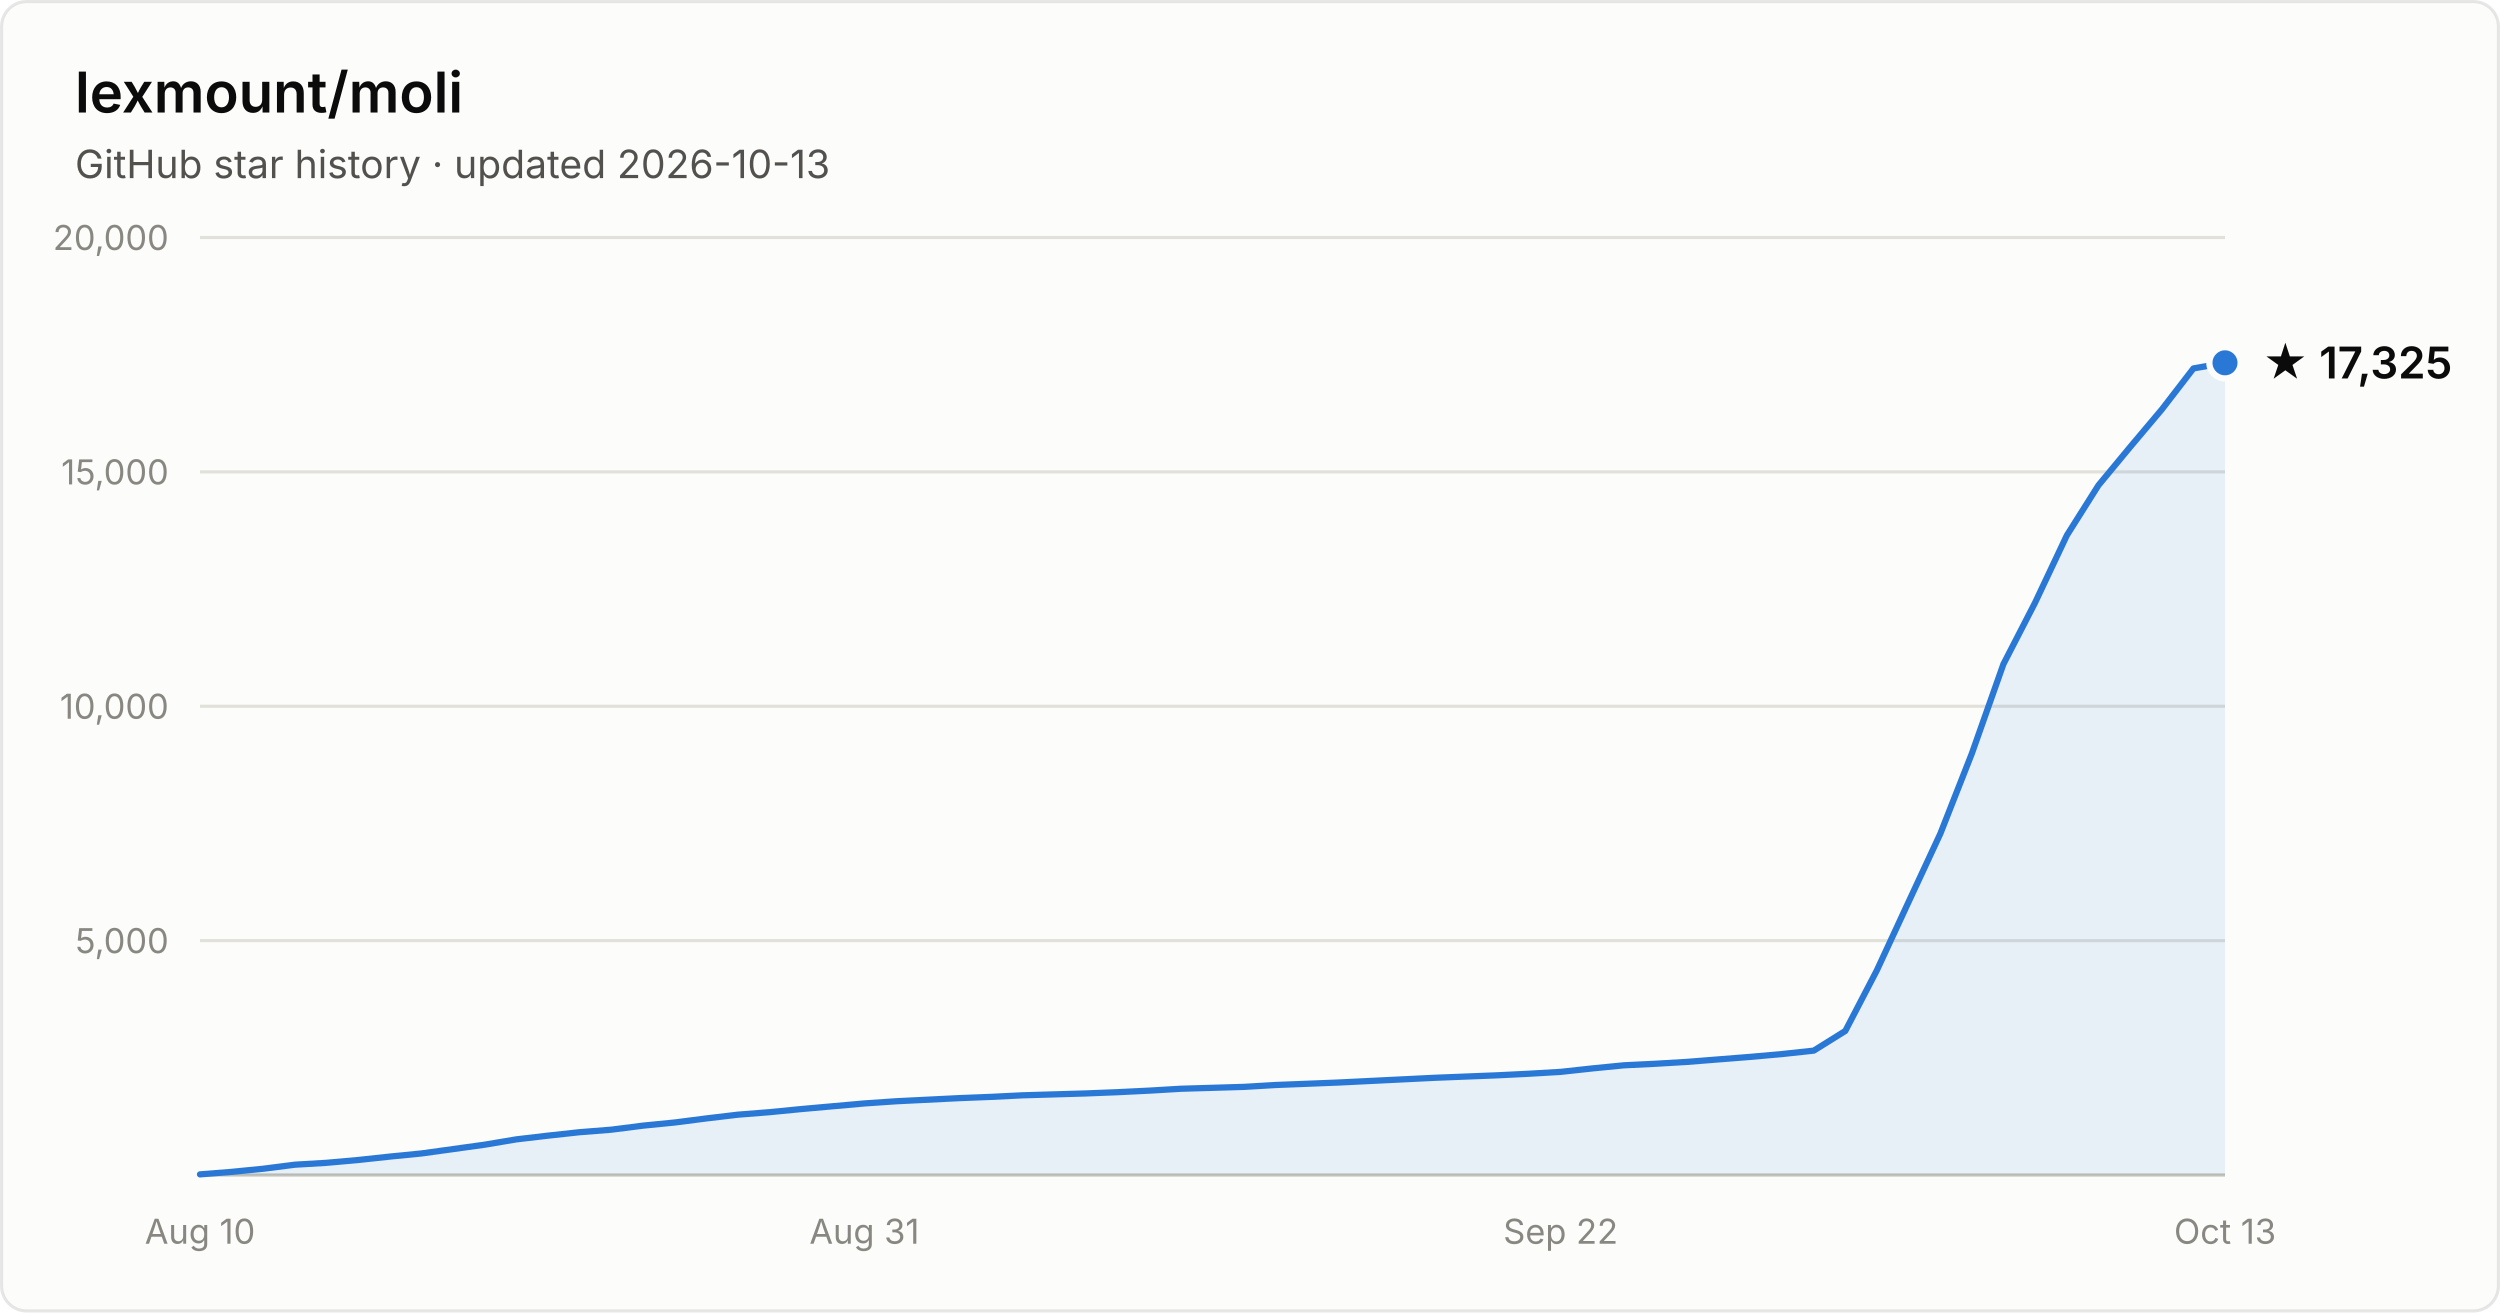
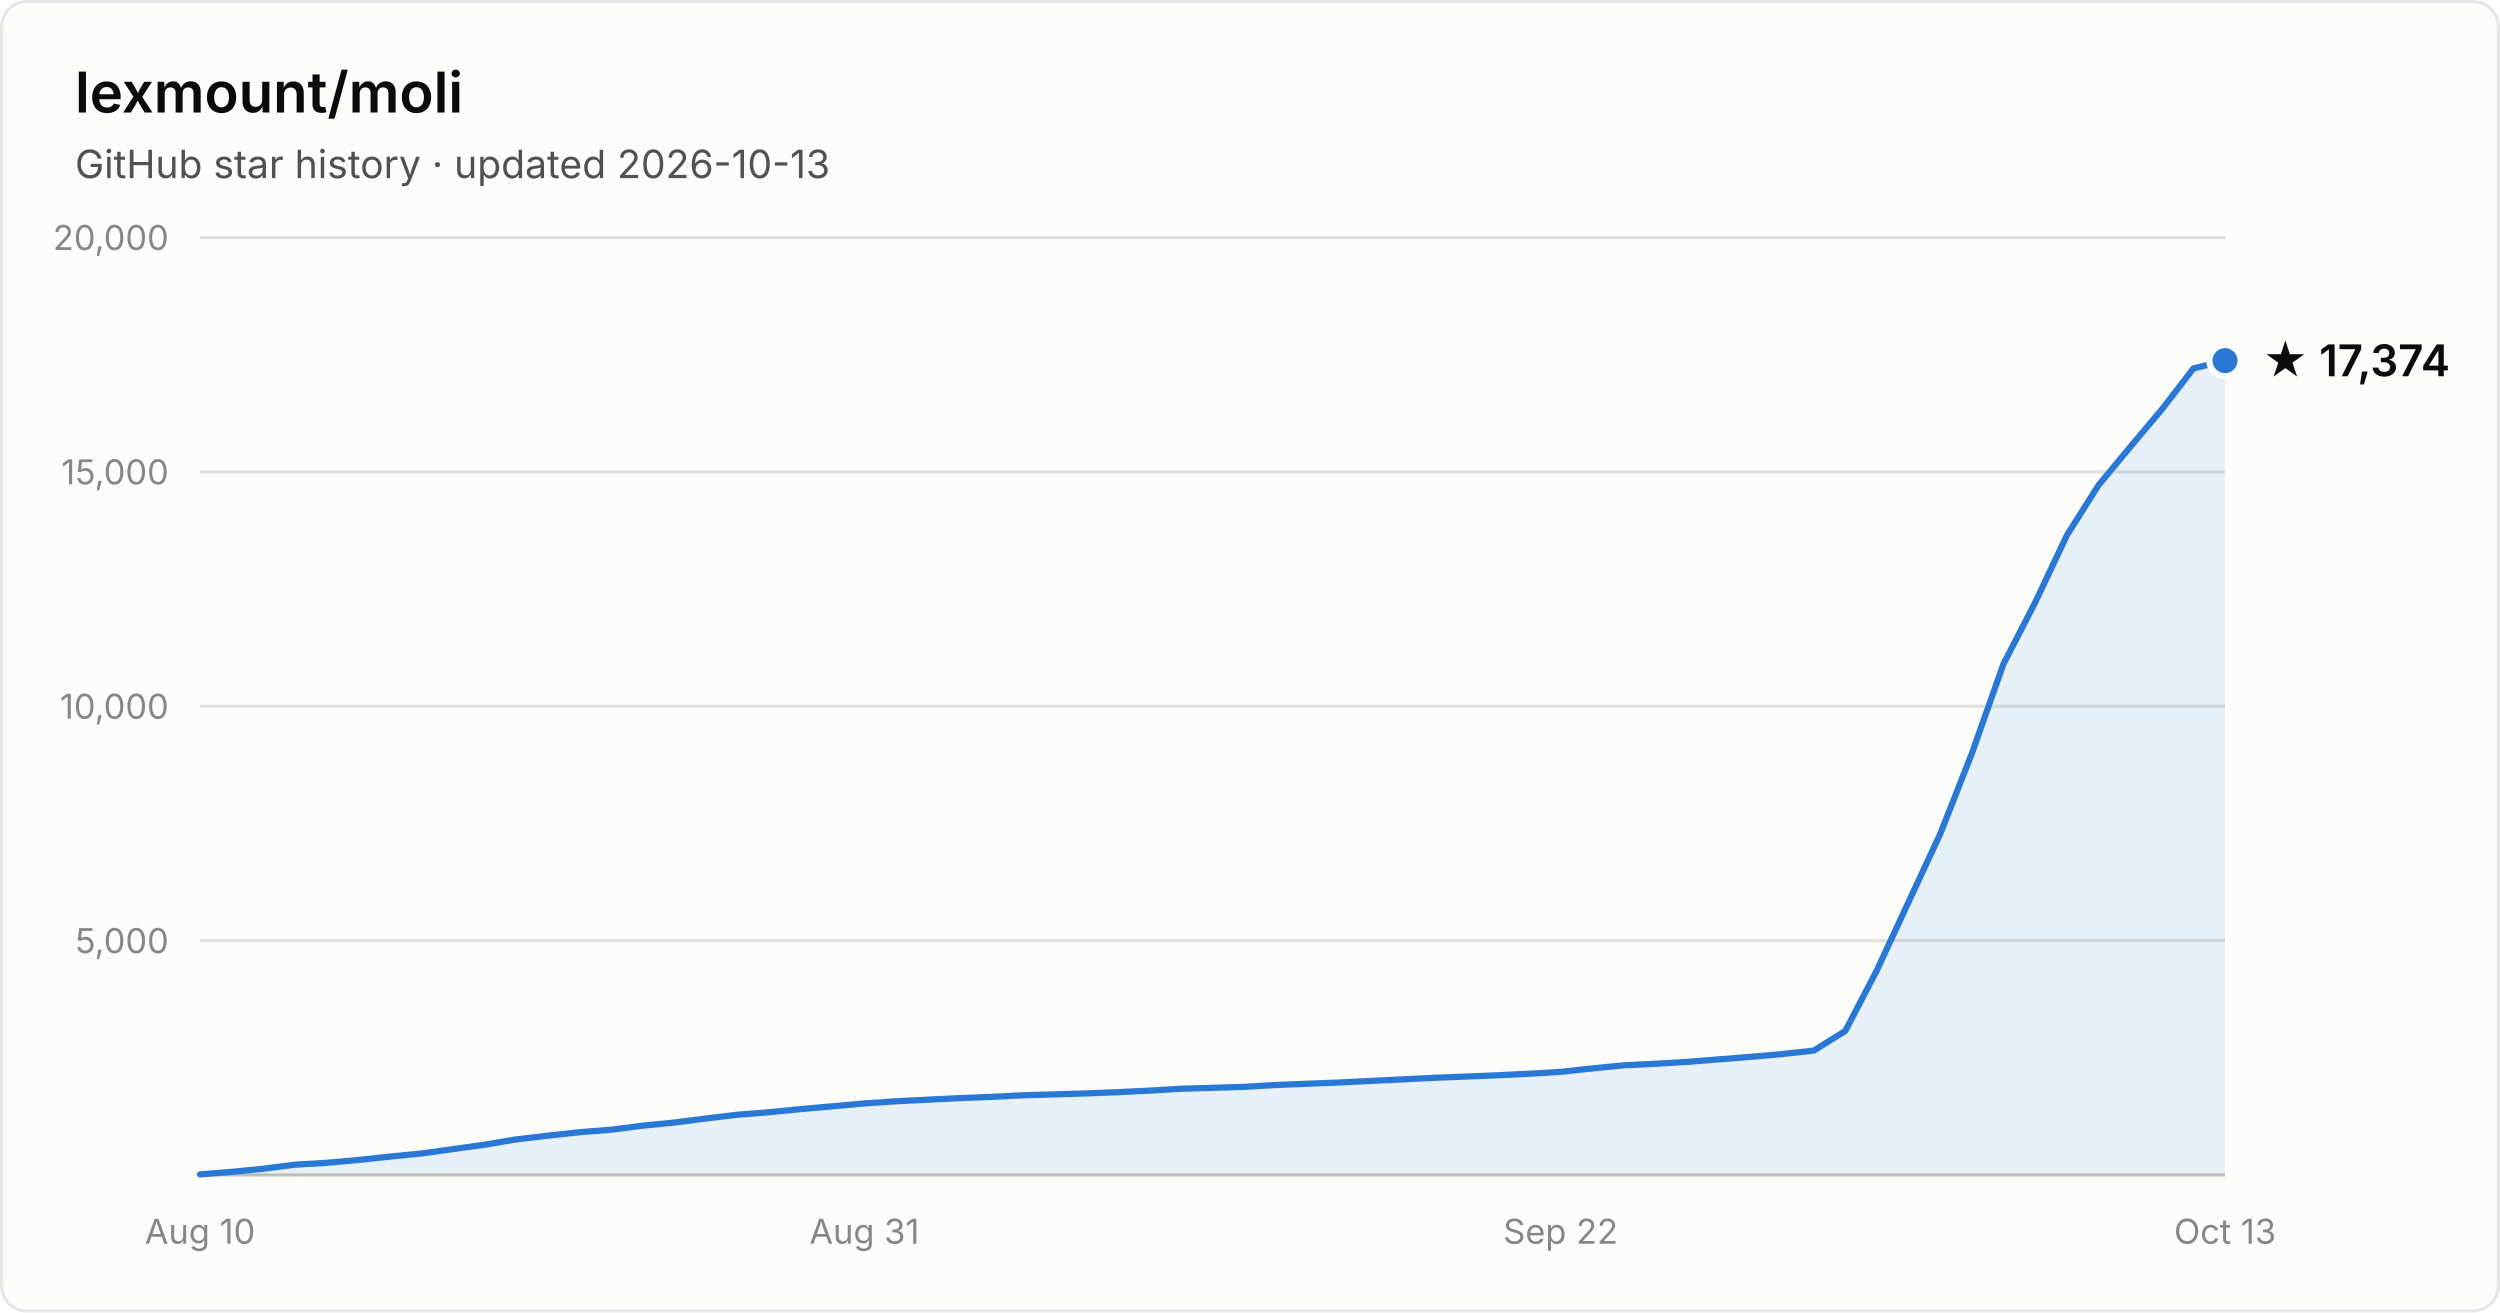
- <svg xmlns="http://www.w3.org/2000/svg" width="800" height="420" viewBox="0 0 800 420" font-family="system-ui, -apple-system, Segoe UI, sans-serif" role="img" aria-label="Star history of lexmount/moli: 17,325 stars as of 2026-10-13">
+ <svg xmlns="http://www.w3.org/2000/svg" width="800" height="420" viewBox="0 0 800 420" font-family="system-ui, -apple-system, Segoe UI, sans-serif" role="img" aria-label="Star history of lexmount/moli: 17,374 stars as of 2026-10-13">
  <rect x="0.5" y="0.5" width="799" height="419" rx="8" fill="#fcfcfb" stroke="rgba(11,11,11,0.10)" />
  <text x="24" y="36" fill="#0b0b0b" font-size="18" font-weight="600">lexmount/moli</text>
  <text x="24" y="57" fill="#52514e" font-size="12.5">GitHub star history · updated 2026-10-13</text>
  <line x1="64" y1="301.0" x2="712" y2="301.0" stroke="#e1e0d9" stroke-width="1" />
  <text x="54" y="305.0" text-anchor="end" fill="#898781" font-size="11" style="font-variant-numeric:tabular-nums">5,000</text>
  <line x1="64" y1="226.0" x2="712" y2="226.0" stroke="#e1e0d9" stroke-width="1" />
  <text x="54" y="230.0" text-anchor="end" fill="#898781" font-size="11" style="font-variant-numeric:tabular-nums">10,000</text>
  <line x1="64" y1="151.0" x2="712" y2="151.0" stroke="#e1e0d9" stroke-width="1" />
  <text x="54" y="155.0" text-anchor="end" fill="#898781" font-size="11" style="font-variant-numeric:tabular-nums">15,000</text>
  <line x1="64" y1="76.0" x2="712" y2="76.0" stroke="#e1e0d9" stroke-width="1" />
  <text x="54" y="80.0" text-anchor="end" fill="#898781" font-size="11" style="font-variant-numeric:tabular-nums">20,000</text>
  <line x1="64" y1="376" x2="712" y2="376" stroke="#c3c2b7" stroke-width="1" />
  <text x="64.0" y="398" text-anchor="middle" fill="#898781" font-size="11" style="font-variant-numeric:tabular-nums">Aug 10</text>
  <text x="276.6" y="398" text-anchor="middle" fill="#898781" font-size="11" style="font-variant-numeric:tabular-nums">Aug 31</text>
  <text x="499.4" y="398" text-anchor="middle" fill="#898781" font-size="11" style="font-variant-numeric:tabular-nums">Sep 22</text>
  <text x="712.0" y="398" text-anchor="middle" fill="#898781" font-size="11" style="font-variant-numeric:tabular-nums">Oct 13</text>
-   <path d="M64.0 375.8 L74.1 375.0 L84.2 374.0 L94.4 372.7 L104.5 372.1 L114.6 371.2 L124.8 370.1 L134.9 369.1 L145.0 367.7 L155.1 366.3 L165.2 364.6 L175.4 363.4 L185.5 362.3 L195.6 361.5 L205.8 360.2 L215.9 359.2 L226.0 357.9 L236.1 356.7 L246.2 355.9 L256.4 354.9 L266.5 354.0 L276.6 353.1 L286.8 352.4 L296.9 351.9 L307.0 351.4 L317.1 351.0 L327.2 350.5 L337.4 350.2 L347.5 349.9 L357.6 349.5 L367.8 349.0 L377.9 348.4 L388.0 348.1 L398.1 347.8 L408.2 347.2 L418.4 346.8 L428.5 346.4 L438.6 345.9 L448.8 345.4 L458.9 344.9 L469.0 344.5 L479.1 344.1 L489.2 343.6 L499.4 343.0 L509.5 341.9 L519.6 340.9 L529.8 340.4 L539.9 339.8 L550.0 339.0 L560.1 338.2 L570.2 337.3 L580.4 336.2 L590.5 329.9 L600.6 310.5 L610.8 288.5 L620.9 266.8 L631.0 241.1 L641.1 212.5 L651.2 192.9 L661.4 171.3 L671.5 155.3 L681.6 143.1 L691.8 131.0 L701.9 117.9 L712.0 116.1 L712.0 376 L64.0 376 Z" fill="#2a78d6" fill-opacity="0.1" />
-   <path d="M64.0 375.8 L74.1 375.0 L84.2 374.0 L94.4 372.7 L104.5 372.1 L114.6 371.2 L124.8 370.1 L134.9 369.1 L145.0 367.7 L155.1 366.3 L165.2 364.6 L175.4 363.4 L185.5 362.3 L195.6 361.5 L205.8 360.2 L215.9 359.2 L226.0 357.9 L236.1 356.7 L246.2 355.9 L256.4 354.9 L266.5 354.0 L276.6 353.1 L286.8 352.4 L296.9 351.9 L307.0 351.4 L317.1 351.0 L327.2 350.5 L337.4 350.2 L347.5 349.9 L357.6 349.5 L367.8 349.0 L377.9 348.4 L388.0 348.1 L398.1 347.8 L408.2 347.2 L418.4 346.8 L428.5 346.4 L438.6 345.9 L448.8 345.4 L458.9 344.9 L469.0 344.5 L479.1 344.1 L489.2 343.6 L499.4 343.0 L509.5 341.9 L519.6 340.9 L529.8 340.4 L539.9 339.8 L550.0 339.0 L560.1 338.2 L570.2 337.3 L580.4 336.2 L590.5 329.9 L600.6 310.5 L610.8 288.5 L620.9 266.8 L631.0 241.1 L641.1 212.5 L651.2 192.9 L661.4 171.3 L671.5 155.3 L681.6 143.1 L691.8 131.0 L701.9 117.9 L712.0 116.1" fill="none" stroke="#2a78d6" stroke-width="2" stroke-linejoin="round" stroke-linecap="round" />
-   <circle cx="712.0" cy="116.1" r="5" fill="#2a78d6" stroke="#fcfcfb" stroke-width="2" />
-   <text x="724.0" y="121.1" fill="#0b0b0b" font-size="14" font-weight="600">★ 17,325</text>
+   <path d="M64.0 375.8 L74.1 375.0 L84.2 374.0 L94.4 372.7 L104.5 372.1 L114.6 371.2 L124.8 370.1 L134.9 369.1 L145.0 367.7 L155.1 366.3 L165.2 364.6 L175.4 363.4 L185.5 362.3 L195.6 361.5 L205.8 360.2 L215.9 359.2 L226.0 357.9 L236.1 356.7 L246.2 355.9 L256.4 354.9 L266.5 354.0 L276.6 353.1 L286.8 352.4 L296.9 351.9 L307.0 351.4 L317.1 351.0 L327.2 350.5 L337.4 350.2 L347.5 349.9 L357.6 349.5 L367.8 349.0 L377.9 348.4 L388.0 348.1 L398.1 347.8 L408.2 347.2 L418.4 346.8 L428.5 346.4 L438.6 345.9 L448.8 345.4 L458.9 344.9 L469.0 344.5 L479.1 344.1 L489.2 343.6 L499.4 343.0 L509.5 341.9 L519.6 340.9 L529.8 340.4 L539.9 339.8 L550.0 339.0 L560.1 338.2 L570.2 337.3 L580.4 336.2 L590.5 329.9 L600.6 310.5 L610.8 288.5 L620.9 266.8 L631.0 241.1 L641.1 212.5 L651.2 192.9 L661.4 171.3 L671.5 155.3 L681.6 143.1 L691.8 131.0 L701.9 117.9 L712.0 115.4 L712.0 376 L64.0 376 Z" fill="#2a78d6" fill-opacity="0.1" />
+   <path d="M64.0 375.8 L74.1 375.0 L84.2 374.0 L94.4 372.7 L104.5 372.1 L114.6 371.2 L124.8 370.1 L134.9 369.1 L145.0 367.7 L155.1 366.3 L165.2 364.6 L175.4 363.4 L185.5 362.3 L195.6 361.5 L205.8 360.2 L215.9 359.2 L226.0 357.9 L236.1 356.7 L246.2 355.9 L256.4 354.9 L266.5 354.0 L276.6 353.1 L286.8 352.4 L296.9 351.9 L307.0 351.4 L317.1 351.0 L327.2 350.5 L337.4 350.2 L347.5 349.9 L357.6 349.5 L367.8 349.0 L377.9 348.4 L388.0 348.1 L398.1 347.8 L408.2 347.2 L418.4 346.8 L428.5 346.4 L438.6 345.9 L448.8 345.4 L458.9 344.9 L469.0 344.5 L479.1 344.1 L489.2 343.6 L499.4 343.0 L509.5 341.9 L519.6 340.9 L529.8 340.4 L539.9 339.8 L550.0 339.0 L560.1 338.2 L570.2 337.3 L580.4 336.2 L590.5 329.9 L600.6 310.5 L610.8 288.5 L620.9 266.8 L631.0 241.1 L641.1 212.5 L651.2 192.9 L661.4 171.3 L671.5 155.3 L681.6 143.1 L691.8 131.0 L701.9 117.9 L712.0 115.4" fill="none" stroke="#2a78d6" stroke-width="2" stroke-linejoin="round" stroke-linecap="round" />
+   <circle cx="712.0" cy="115.4" r="5" fill="#2a78d6" stroke="#fcfcfb" stroke-width="2" />
+   <text x="724.0" y="120.4" fill="#0b0b0b" font-size="14" font-weight="600">★ 17,374</text>
</svg>
